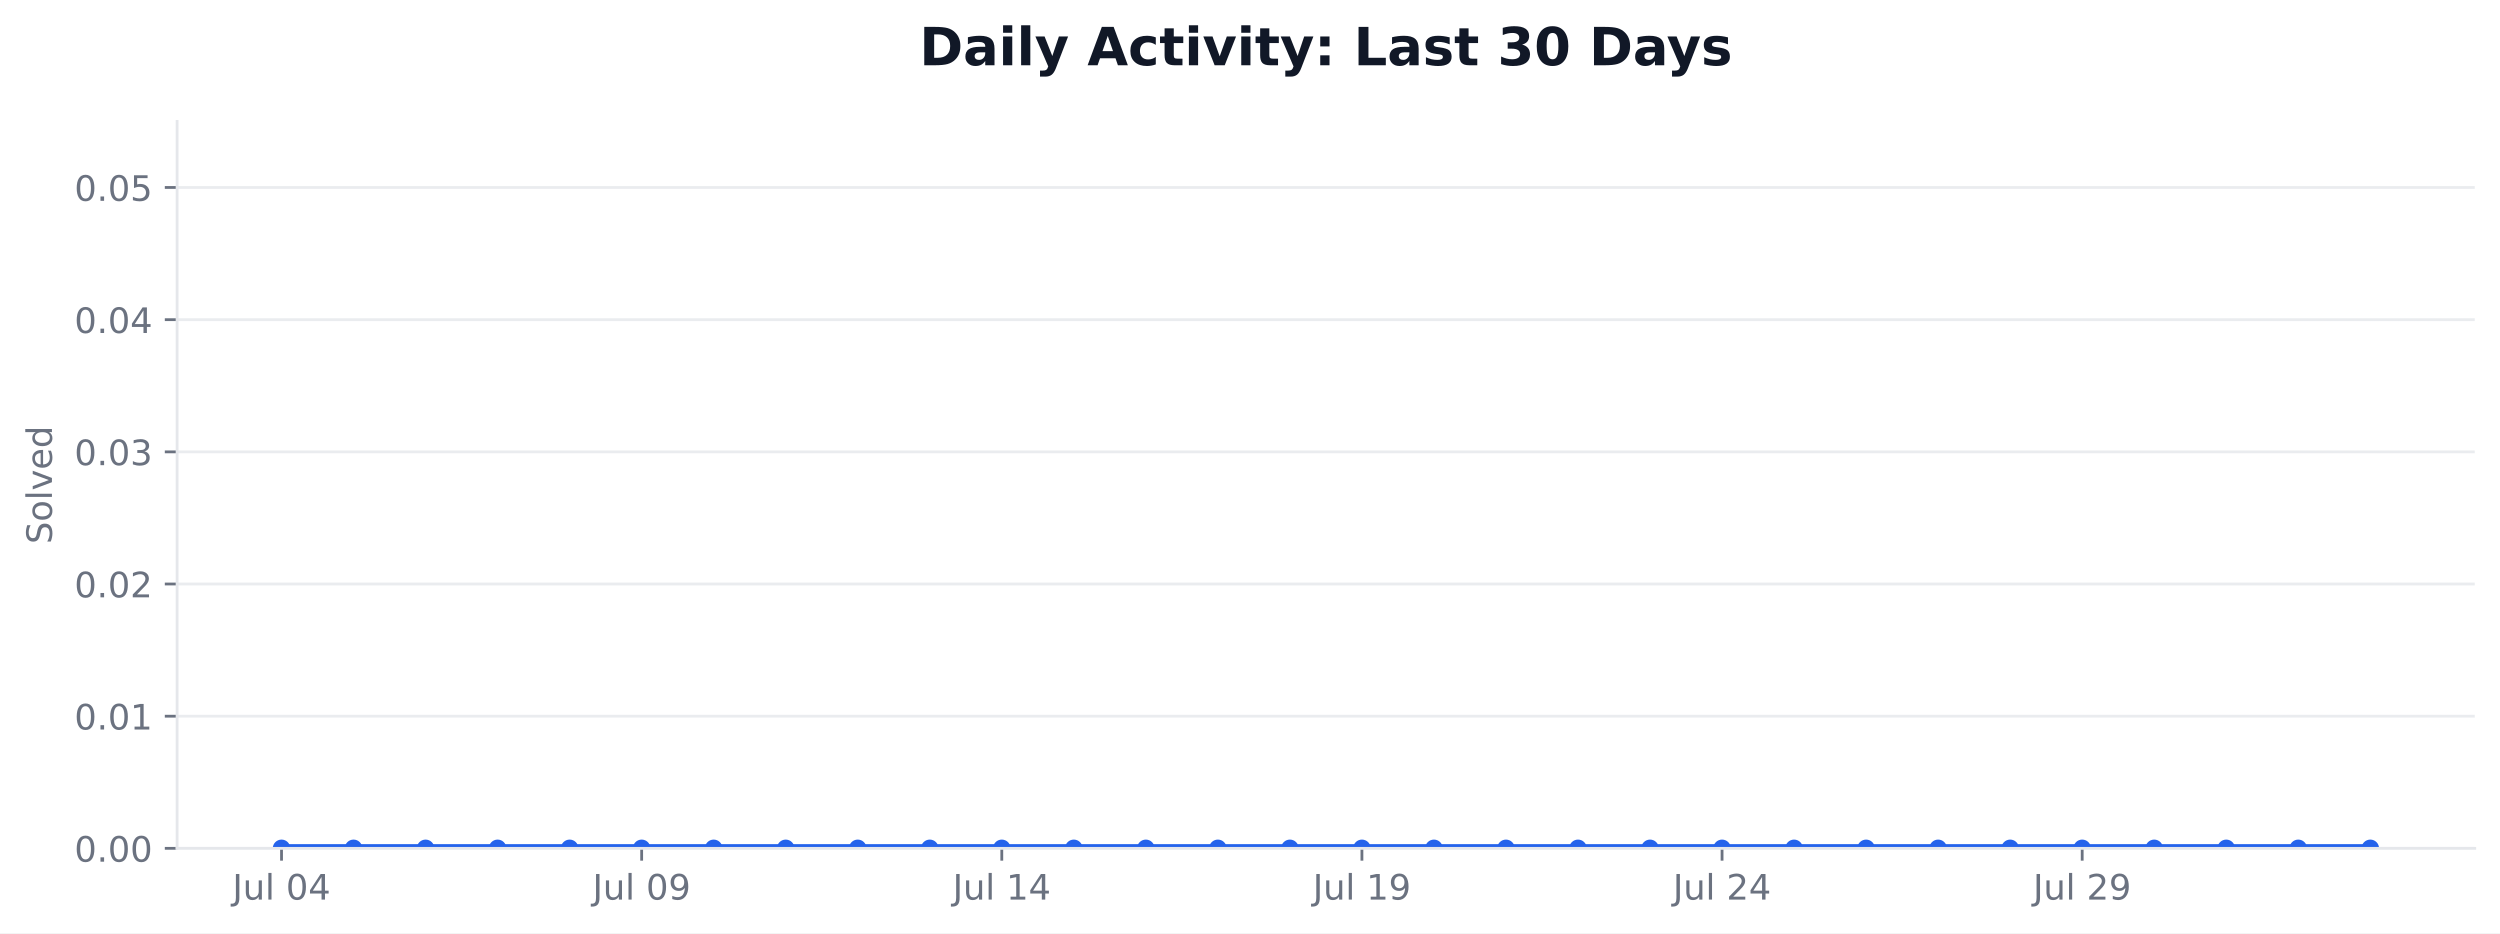
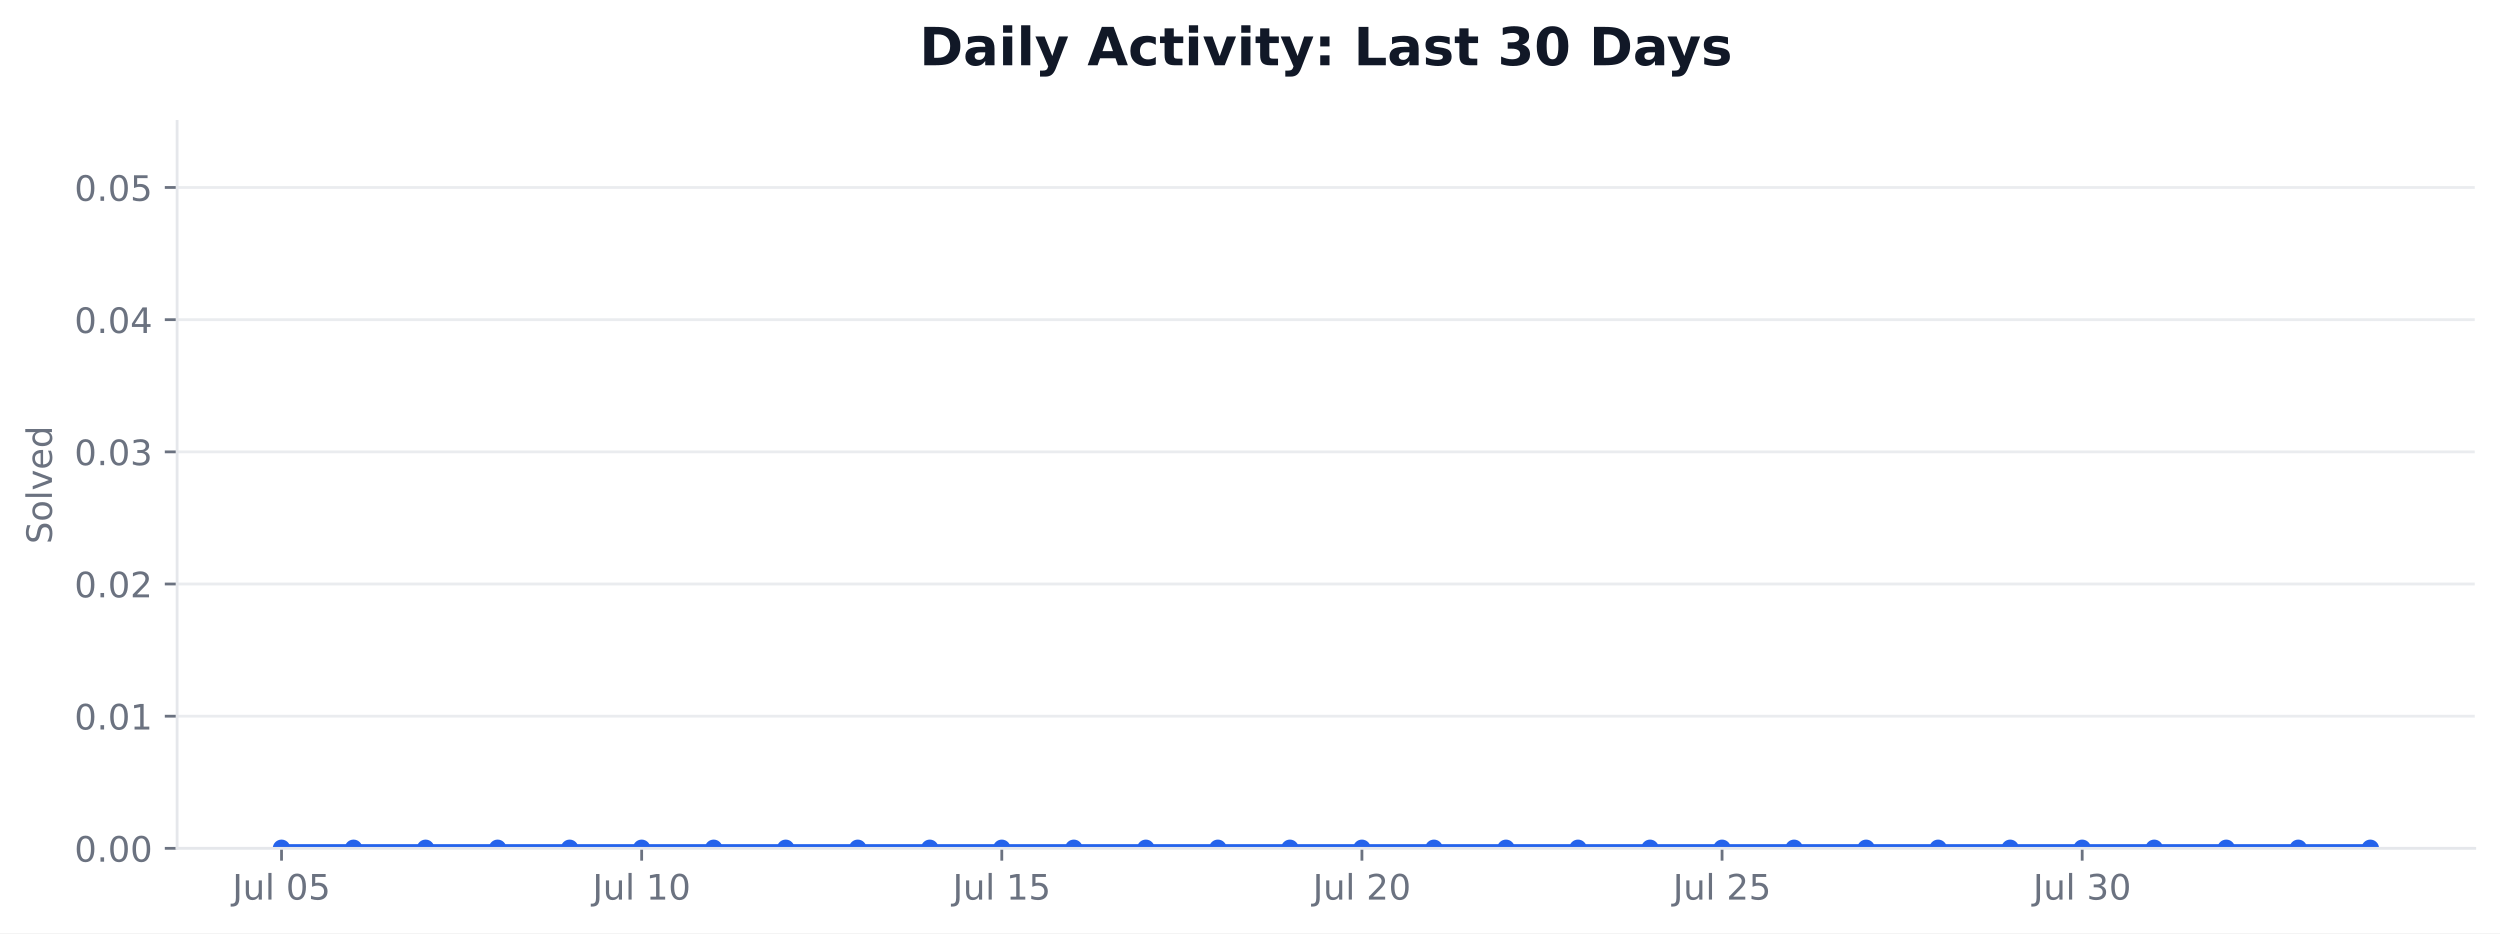
<svg xmlns="http://www.w3.org/2000/svg" xmlns:xlink="http://www.w3.org/1999/xlink" width="712.424pt" height="265.956pt" viewBox="0 0 712.424 265.956" version="1.1">
  <defs>
    <style type="text/css">*{stroke-linejoin: round; stroke-linecap: butt}</style>
  </defs>
  <g id="figure_1">
    <g id="patch_1">
      <path d="M 0 265.956  L 712.424 265.956  L 712.424 0  L 0 0  z " style="fill: #ffffff" />
    </g>
    <g id="axes_1">
      <g id="patch_2">
        <path d="M 50.466 241.755  L 705.224 241.755  L 705.224 34.598  L 50.466 34.598  z " style="fill: #ffffff" />
      </g>
      <g id="matplotlib.axis_1">
        <g id="xtick_1">
          <g id="line2d_1">
            <defs>
-               <path id="meda755ab1f" d="M 0 0  L 0 3.5  " style="stroke: #6b7280; stroke-width: 0.8" />
+               <path id="m89f1c61047" d="M 0 0  L 0 3.5  " style="stroke: #6b7280; stroke-width: 0.8" />
            </defs>
            <g>
-               <use xlink:href="#meda755ab1f" x="80.228" y="241.755" style="fill: #6b7280; stroke: #6b7280; stroke-width: 0.8" />
+               <use xlink:href="#m89f1c61047" x="80.228" y="241.755" style="fill: #6b7280; stroke: #6b7280; stroke-width: 0.8" />
            </g>
          </g>
          <g id="text_1">
            <g style="fill: #6b7280" transform="translate(66.24374 256.3537) scale(0.1 -0.1)">
              <defs>
                <path id="DejaVuSans-2d" d="M 628 4666  L 1259 4666  L 1259 325  Q 1259 -519 939 -900  Q 619 -1281 -91 -1281  L -331 -1281  L -331 -750  L -134 -750  Q 284 -750 456 -515  Q 628 -281 628 325  L 628 4666  z " transform="scale(0.015625)" />
                <path id="DejaVuSans-58" d="M 544 1381  L 544 3500  L 1119 3500  L 1119 1403  Q 1119 906 1312 657  Q 1506 409 1894 409  Q 2359 409 2629 706  Q 2900 1003 2900 1516  L 2900 3500  L 3475 3500  L 3475 0  L 2900 0  L 2900 538  Q 2691 219 2414 64  Q 2138 -91 1772 -91  Q 1169 -91 856 284  Q 544 659 544 1381  z M 1991 3584  L 1991 3584  z " transform="scale(0.015625)" />
                <path id="DejaVuSans-4f" d="M 603 4863  L 1178 4863  L 1178 0  L 603 0  L 603 4863  z " transform="scale(0.015625)" />
                <path id="DejaVuSans-3" transform="scale(0.015625)" />
                <path id="DejaVuSans-13" d="M 2034 4250  Q 1547 4250 1301 3770  Q 1056 3291 1056 2328  Q 1056 1369 1301 889  Q 1547 409 2034 409  Q 2525 409 2770 889  Q 3016 1369 3016 2328  Q 3016 3291 2770 3770  Q 2525 4250 2034 4250  z M 2034 4750  Q 2819 4750 3233 4129  Q 3647 3509 3647 2328  Q 3647 1150 3233 529  Q 2819 -91 2034 -91  Q 1250 -91 836 529  Q 422 1150 422 2328  Q 422 3509 836 4129  Q 1250 4750 2034 4750  z " transform="scale(0.015625)" />
-                 <path id="DejaVuSans-17" d="M 2419 4116  L 825 1625  L 2419 1625  L 2419 4116  z M 2253 4666  L 3047 4666  L 3047 1625  L 3713 1625  L 3713 1100  L 3047 1100  L 3047 0  L 2419 0  L 2419 1100  L 313 1100  L 313 1709  L 2253 4666  z " transform="scale(0.015625)" />
+                 <path id="DejaVuSans-18" d="M 691 4666  L 3169 4666  L 3169 4134  L 1269 4134  L 1269 2991  Q 1406 3038 1543 3061  Q 1681 3084 1819 3084  Q 2600 3084 3056 2656  Q 3513 2228 3513 1497  Q 3513 744 3044 326  Q 2575 -91 1722 -91  Q 1428 -91 1123 -41  Q 819 9 494 109  L 494 744  Q 775 591 1075 516  Q 1375 441 1709 441  Q 2250 441 2565 725  Q 2881 1009 2881 1497  Q 2881 1984 2565 2268  Q 2250 2553 1709 2553  Q 1456 2553 1204 2497  Q 953 2441 691 2322  L 691 4666  z " transform="scale(0.015625)" />
              </defs>
              <use xlink:href="#DejaVuSans-2d" />
              <use xlink:href="#DejaVuSans-58" transform="translate(29.5 0)" />
              <use xlink:href="#DejaVuSans-4f" transform="translate(92.875 0)" />
              <use xlink:href="#DejaVuSans-3" transform="translate(120.6562 0)" />
              <use xlink:href="#DejaVuSans-13" transform="translate(152.4375 0)" />
-               <use xlink:href="#DejaVuSans-17" transform="translate(216.0625 0)" />
+               <use xlink:href="#DejaVuSans-18" transform="translate(216.0625 0)" />
            </g>
          </g>
        </g>
        <g id="xtick_2">
          <g id="line2d_2">
            <g>
-               <use xlink:href="#meda755ab1f" x="182.855" y="241.755" style="fill: #6b7280; stroke: #6b7280; stroke-width: 0.8" />
+               <use xlink:href="#m89f1c61047" x="182.855" y="241.755" style="fill: #6b7280; stroke: #6b7280; stroke-width: 0.8" />
            </g>
          </g>
          <g id="text_2">
            <g style="fill: #6b7280" transform="translate(168.8703 256.3537) scale(0.1 -0.1)">
              <defs>
-                 <path id="DejaVuSans-1c" d="M 703 97  L 703 672  Q 941 559 1184 500  Q 1428 441 1663 441  Q 2288 441 2617 861  Q 2947 1281 2994 2138  Q 2813 1869 2534 1725  Q 2256 1581 1919 1581  Q 1219 1581 811 2004  Q 403 2428 403 3163  Q 403 3881 828 4315  Q 1253 4750 1959 4750  Q 2769 4750 3195 4129  Q 3622 3509 3622 2328  Q 3622 1225 3098 567  Q 2575 -91 1691 -91  Q 1453 -91 1209 -44  Q 966 3 703 97  z M 1959 2075  Q 2384 2075 2632 2365  Q 2881 2656 2881 3163  Q 2881 3666 2632 3958  Q 2384 4250 1959 4250  Q 1534 4250 1286 3958  Q 1038 3666 1038 3163  Q 1038 2656 1286 2365  Q 1534 2075 1959 2075  z " transform="scale(0.015625)" />
-               </defs>
-               <use xlink:href="#DejaVuSans-2d" />
-               <use xlink:href="#DejaVuSans-58" transform="translate(29.5 0)" />
-               <use xlink:href="#DejaVuSans-4f" transform="translate(92.875 0)" />
-               <use xlink:href="#DejaVuSans-3" transform="translate(120.6562 0)" />
-               <use xlink:href="#DejaVuSans-13" transform="translate(152.4375 0)" />
-               <use xlink:href="#DejaVuSans-1c" transform="translate(216.0625 0)" />
+                 <path id="DejaVuSans-14" d="M 794 531  L 1825 531  L 1825 4091  L 703 3866  L 703 4441  L 1819 4666  L 2450 4666  L 2450 531  L 3481 531  L 3481 0  L 794 0  L 794 531  z " transform="scale(0.015625)" />
+               </defs>
+               <use xlink:href="#DejaVuSans-2d" />
+               <use xlink:href="#DejaVuSans-58" transform="translate(29.5 0)" />
+               <use xlink:href="#DejaVuSans-4f" transform="translate(92.875 0)" />
+               <use xlink:href="#DejaVuSans-3" transform="translate(120.6562 0)" />
+               <use xlink:href="#DejaVuSans-14" transform="translate(152.4375 0)" />
+               <use xlink:href="#DejaVuSans-13" transform="translate(216.0625 0)" />
            </g>
          </g>
        </g>
        <g id="xtick_3">
          <g id="line2d_3">
            <g>
-               <use xlink:href="#meda755ab1f" x="285.481" y="241.755" style="fill: #6b7280; stroke: #6b7280; stroke-width: 0.8" />
+               <use xlink:href="#m89f1c61047" x="285.481" y="241.755" style="fill: #6b7280; stroke: #6b7280; stroke-width: 0.8" />
            </g>
          </g>
          <g id="text_3">
            <g style="fill: #6b7280" transform="translate(271.4969 256.3537) scale(0.1 -0.1)">
-               <defs>
-                 <path id="DejaVuSans-14" d="M 794 531  L 1825 531  L 1825 4091  L 703 3866  L 703 4441  L 1819 4666  L 2450 4666  L 2450 531  L 3481 531  L 3481 0  L 794 0  L 794 531  z " transform="scale(0.015625)" />
-               </defs>
              <use xlink:href="#DejaVuSans-2d" />
              <use xlink:href="#DejaVuSans-58" transform="translate(29.5 0)" />
              <use xlink:href="#DejaVuSans-4f" transform="translate(92.875 0)" />
              <use xlink:href="#DejaVuSans-3" transform="translate(120.6562 0)" />
              <use xlink:href="#DejaVuSans-14" transform="translate(152.4375 0)" />
-               <use xlink:href="#DejaVuSans-17" transform="translate(216.0625 0)" />
+               <use xlink:href="#DejaVuSans-18" transform="translate(216.0625 0)" />
            </g>
          </g>
        </g>
        <g id="xtick_4">
          <g id="line2d_4">
            <g>
-               <use xlink:href="#meda755ab1f" x="388.108" y="241.755" style="fill: #6b7280; stroke: #6b7280; stroke-width: 0.8" />
+               <use xlink:href="#m89f1c61047" x="388.108" y="241.755" style="fill: #6b7280; stroke: #6b7280; stroke-width: 0.8" />
            </g>
          </g>
          <g id="text_4">
            <g style="fill: #6b7280" transform="translate(374.1235 256.3537) scale(0.1 -0.1)">
-               <use xlink:href="#DejaVuSans-2d" />
-               <use xlink:href="#DejaVuSans-58" transform="translate(29.5 0)" />
-               <use xlink:href="#DejaVuSans-4f" transform="translate(92.875 0)" />
-               <use xlink:href="#DejaVuSans-3" transform="translate(120.6562 0)" />
-               <use xlink:href="#DejaVuSans-14" transform="translate(152.4375 0)" />
-               <use xlink:href="#DejaVuSans-1c" transform="translate(216.0625 0)" />
+               <defs>
+                 <path id="DejaVuSans-15" d="M 1228 531  L 3431 531  L 3431 0  L 469 0  L 469 531  Q 828 903 1448 1529  Q 2069 2156 2228 2338  Q 2531 2678 2651 2914  Q 2772 3150 2772 3378  Q 2772 3750 2511 3984  Q 2250 4219 1831 4219  Q 1534 4219 1204 4116  Q 875 4013 500 3803  L 500 4441  Q 881 4594 1212 4672  Q 1544 4750 1819 4750  Q 2544 4750 2975 4387  Q 3406 4025 3406 3419  Q 3406 3131 3298 2873  Q 3191 2616 2906 2266  Q 2828 2175 2409 1742  Q 1991 1309 1228 531  z " transform="scale(0.015625)" />
+               </defs>
+               <use xlink:href="#DejaVuSans-2d" />
+               <use xlink:href="#DejaVuSans-58" transform="translate(29.5 0)" />
+               <use xlink:href="#DejaVuSans-4f" transform="translate(92.875 0)" />
+               <use xlink:href="#DejaVuSans-3" transform="translate(120.6562 0)" />
+               <use xlink:href="#DejaVuSans-15" transform="translate(152.4375 0)" />
+               <use xlink:href="#DejaVuSans-13" transform="translate(216.0625 0)" />
            </g>
          </g>
        </g>
        <g id="xtick_5">
          <g id="line2d_5">
            <g>
-               <use xlink:href="#meda755ab1f" x="490.734" y="241.755" style="fill: #6b7280; stroke: #6b7280; stroke-width: 0.8" />
+               <use xlink:href="#m89f1c61047" x="490.734" y="241.755" style="fill: #6b7280; stroke: #6b7280; stroke-width: 0.8" />
            </g>
          </g>
          <g id="text_5">
            <g style="fill: #6b7280" transform="translate(476.7501 256.3537) scale(0.1 -0.1)">
-               <defs>
-                 <path id="DejaVuSans-15" d="M 1228 531  L 3431 531  L 3431 0  L 469 0  L 469 531  Q 828 903 1448 1529  Q 2069 2156 2228 2338  Q 2531 2678 2651 2914  Q 2772 3150 2772 3378  Q 2772 3750 2511 3984  Q 2250 4219 1831 4219  Q 1534 4219 1204 4116  Q 875 4013 500 3803  L 500 4441  Q 881 4594 1212 4672  Q 1544 4750 1819 4750  Q 2544 4750 2975 4387  Q 3406 4025 3406 3419  Q 3406 3131 3298 2873  Q 3191 2616 2906 2266  Q 2828 2175 2409 1742  Q 1991 1309 1228 531  z " transform="scale(0.015625)" />
-               </defs>
              <use xlink:href="#DejaVuSans-2d" />
              <use xlink:href="#DejaVuSans-58" transform="translate(29.5 0)" />
              <use xlink:href="#DejaVuSans-4f" transform="translate(92.875 0)" />
              <use xlink:href="#DejaVuSans-3" transform="translate(120.6562 0)" />
              <use xlink:href="#DejaVuSans-15" transform="translate(152.4375 0)" />
-               <use xlink:href="#DejaVuSans-17" transform="translate(216.0625 0)" />
+               <use xlink:href="#DejaVuSans-18" transform="translate(216.0625 0)" />
            </g>
          </g>
        </g>
        <g id="xtick_6">
          <g id="line2d_6">
            <g>
-               <use xlink:href="#meda755ab1f" x="593.361" y="241.755" style="fill: #6b7280; stroke: #6b7280; stroke-width: 0.8" />
+               <use xlink:href="#m89f1c61047" x="593.361" y="241.755" style="fill: #6b7280; stroke: #6b7280; stroke-width: 0.8" />
            </g>
          </g>
          <g id="text_6">
            <g style="fill: #6b7280" transform="translate(579.3767 256.3537) scale(0.1 -0.1)">
-               <use xlink:href="#DejaVuSans-2d" />
-               <use xlink:href="#DejaVuSans-58" transform="translate(29.5 0)" />
-               <use xlink:href="#DejaVuSans-4f" transform="translate(92.875 0)" />
-               <use xlink:href="#DejaVuSans-3" transform="translate(120.6562 0)" />
-               <use xlink:href="#DejaVuSans-15" transform="translate(152.4375 0)" />
-               <use xlink:href="#DejaVuSans-1c" transform="translate(216.0625 0)" />
+               <defs>
+                 <path id="DejaVuSans-16" d="M 2597 2516  Q 3050 2419 3304 2112  Q 3559 1806 3559 1356  Q 3559 666 3084 287  Q 2609 -91 1734 -91  Q 1441 -91 1130 -33  Q 819 25 488 141  L 488 750  Q 750 597 1062 519  Q 1375 441 1716 441  Q 2309 441 2620 675  Q 2931 909 2931 1356  Q 2931 1769 2642 2001  Q 2353 2234 1838 2234  L 1294 2234  L 1294 2753  L 1863 2753  Q 2328 2753 2575 2939  Q 2822 3125 2822 3475  Q 2822 3834 2567 4026  Q 2313 4219 1838 4219  Q 1578 4219 1281 4162  Q 984 4106 628 3988  L 628 4550  Q 988 4650 1302 4700  Q 1616 4750 1894 4750  Q 2613 4750 3031 4423  Q 3450 4097 3450 3541  Q 3450 3153 3228 2886  Q 3006 2619 2597 2516  z " transform="scale(0.015625)" />
+               </defs>
+               <use xlink:href="#DejaVuSans-2d" />
+               <use xlink:href="#DejaVuSans-58" transform="translate(29.5 0)" />
+               <use xlink:href="#DejaVuSans-4f" transform="translate(92.875 0)" />
+               <use xlink:href="#DejaVuSans-3" transform="translate(120.6562 0)" />
+               <use xlink:href="#DejaVuSans-16" transform="translate(152.4375 0)" />
+               <use xlink:href="#DejaVuSans-13" transform="translate(216.0625 0)" />
            </g>
          </g>
        </g>
      </g>
      <g id="matplotlib.axis_2">
        <g id="ytick_1">
          <g id="line2d_7">
-             <path d="M 50.466 241.755  L 705.224 241.755  " clip-path="url(#pa9435d0335)" style="fill: none; stroke: #e5e7eb; stroke-opacity: 0.8; stroke-width: 0.8; stroke-linecap: square" />
+             <path d="M 50.466 241.755  L 705.224 241.755  " clip-path="url(#p9f101ed35e)" style="fill: none; stroke: #e5e7eb; stroke-opacity: 0.8; stroke-width: 0.8; stroke-linecap: square" />
          </g>
          <g id="line2d_8">
            <defs>
-               <path id="m247e6e83a4" d="M 0 0  L -3.5 0  " style="stroke: #6b7280; stroke-width: 0.8" />
+               <path id="m75d74911e7" d="M 0 0  L -3.5 0  " style="stroke: #6b7280; stroke-width: 0.8" />
            </defs>
            <g>
-               <use xlink:href="#m247e6e83a4" x="50.466" y="241.755" style="fill: #6b7280; stroke: #6b7280; stroke-width: 0.8" />
+               <use xlink:href="#m75d74911e7" x="50.466" y="241.755" style="fill: #6b7280; stroke: #6b7280; stroke-width: 0.8" />
            </g>
          </g>
          <g id="text_7">
            <g style="fill: #6b7280" transform="translate(21.20078 245.5541) scale(0.1 -0.1)">
              <defs>
                <path id="DejaVuSans-11" d="M 684 794  L 1344 794  L 1344 0  L 684 0  L 684 794  z " transform="scale(0.015625)" />
              </defs>
              <use xlink:href="#DejaVuSans-13" />
              <use xlink:href="#DejaVuSans-11" transform="translate(63.625 0)" />
              <use xlink:href="#DejaVuSans-13" transform="translate(95.40625 0)" />
              <use xlink:href="#DejaVuSans-13" transform="translate(159.0312 0)" />
            </g>
          </g>
        </g>
        <g id="ytick_2">
          <g id="line2d_9">
-             <path d="M 50.466 204.09  L 705.224 204.09  " clip-path="url(#pa9435d0335)" style="fill: none; stroke: #e5e7eb; stroke-opacity: 0.8; stroke-width: 0.8; stroke-linecap: square" />
+             <path d="M 50.466 204.09  L 705.224 204.09  " clip-path="url(#p9f101ed35e)" style="fill: none; stroke: #e5e7eb; stroke-opacity: 0.8; stroke-width: 0.8; stroke-linecap: square" />
          </g>
          <g id="line2d_10">
            <g>
-               <use xlink:href="#m247e6e83a4" x="50.466" y="204.09" style="fill: #6b7280; stroke: #6b7280; stroke-width: 0.8" />
+               <use xlink:href="#m75d74911e7" x="50.466" y="204.09" style="fill: #6b7280; stroke: #6b7280; stroke-width: 0.8" />
            </g>
          </g>
          <g id="text_8">
            <g style="fill: #6b7280" transform="translate(21.20078 207.8891) scale(0.1 -0.1)">
              <use xlink:href="#DejaVuSans-13" />
              <use xlink:href="#DejaVuSans-11" transform="translate(63.625 0)" />
              <use xlink:href="#DejaVuSans-13" transform="translate(95.40625 0)" />
              <use xlink:href="#DejaVuSans-14" transform="translate(159.0312 0)" />
            </g>
          </g>
        </g>
        <g id="ytick_3">
          <g id="line2d_11">
-             <path d="M 50.466 166.425  L 705.224 166.425  " clip-path="url(#pa9435d0335)" style="fill: none; stroke: #e5e7eb; stroke-opacity: 0.8; stroke-width: 0.8; stroke-linecap: square" />
+             <path d="M 50.466 166.425  L 705.224 166.425  " clip-path="url(#p9f101ed35e)" style="fill: none; stroke: #e5e7eb; stroke-opacity: 0.8; stroke-width: 0.8; stroke-linecap: square" />
          </g>
          <g id="line2d_12">
            <g>
-               <use xlink:href="#m247e6e83a4" x="50.466" y="166.425" style="fill: #6b7280; stroke: #6b7280; stroke-width: 0.8" />
+               <use xlink:href="#m75d74911e7" x="50.466" y="166.425" style="fill: #6b7280; stroke: #6b7280; stroke-width: 0.8" />
            </g>
          </g>
          <g id="text_9">
            <g style="fill: #6b7280" transform="translate(21.20078 170.2241) scale(0.1 -0.1)">
              <use xlink:href="#DejaVuSans-13" />
              <use xlink:href="#DejaVuSans-11" transform="translate(63.625 0)" />
              <use xlink:href="#DejaVuSans-13" transform="translate(95.40625 0)" />
              <use xlink:href="#DejaVuSans-15" transform="translate(159.0312 0)" />
            </g>
          </g>
        </g>
        <g id="ytick_4">
          <g id="line2d_13">
-             <path d="M 50.466 128.76  L 705.224 128.76  " clip-path="url(#pa9435d0335)" style="fill: none; stroke: #e5e7eb; stroke-opacity: 0.8; stroke-width: 0.8; stroke-linecap: square" />
+             <path d="M 50.466 128.76  L 705.224 128.76  " clip-path="url(#p9f101ed35e)" style="fill: none; stroke: #e5e7eb; stroke-opacity: 0.8; stroke-width: 0.8; stroke-linecap: square" />
          </g>
          <g id="line2d_14">
            <g>
-               <use xlink:href="#m247e6e83a4" x="50.466" y="128.76" style="fill: #6b7280; stroke: #6b7280; stroke-width: 0.8" />
+               <use xlink:href="#m75d74911e7" x="50.466" y="128.76" style="fill: #6b7280; stroke: #6b7280; stroke-width: 0.8" />
            </g>
          </g>
          <g id="text_10">
            <g style="fill: #6b7280" transform="translate(21.20078 132.5591) scale(0.1 -0.1)">
-               <defs>
-                 <path id="DejaVuSans-16" d="M 2597 2516  Q 3050 2419 3304 2112  Q 3559 1806 3559 1356  Q 3559 666 3084 287  Q 2609 -91 1734 -91  Q 1441 -91 1130 -33  Q 819 25 488 141  L 488 750  Q 750 597 1062 519  Q 1375 441 1716 441  Q 2309 441 2620 675  Q 2931 909 2931 1356  Q 2931 1769 2642 2001  Q 2353 2234 1838 2234  L 1294 2234  L 1294 2753  L 1863 2753  Q 2328 2753 2575 2939  Q 2822 3125 2822 3475  Q 2822 3834 2567 4026  Q 2313 4219 1838 4219  Q 1578 4219 1281 4162  Q 984 4106 628 3988  L 628 4550  Q 988 4650 1302 4700  Q 1616 4750 1894 4750  Q 2613 4750 3031 4423  Q 3450 4097 3450 3541  Q 3450 3153 3228 2886  Q 3006 2619 2597 2516  z " transform="scale(0.015625)" />
-               </defs>
              <use xlink:href="#DejaVuSans-13" />
              <use xlink:href="#DejaVuSans-11" transform="translate(63.625 0)" />
              <use xlink:href="#DejaVuSans-13" transform="translate(95.40625 0)" />
              <use xlink:href="#DejaVuSans-16" transform="translate(159.0312 0)" />
            </g>
          </g>
        </g>
        <g id="ytick_5">
          <g id="line2d_15">
-             <path d="M 50.466 91.095  L 705.224 91.095  " clip-path="url(#pa9435d0335)" style="fill: none; stroke: #e5e7eb; stroke-opacity: 0.8; stroke-width: 0.8; stroke-linecap: square" />
+             <path d="M 50.466 91.095  L 705.224 91.095  " clip-path="url(#p9f101ed35e)" style="fill: none; stroke: #e5e7eb; stroke-opacity: 0.8; stroke-width: 0.8; stroke-linecap: square" />
          </g>
          <g id="line2d_16">
            <g>
-               <use xlink:href="#m247e6e83a4" x="50.466" y="91.095" style="fill: #6b7280; stroke: #6b7280; stroke-width: 0.8" />
+               <use xlink:href="#m75d74911e7" x="50.466" y="91.095" style="fill: #6b7280; stroke: #6b7280; stroke-width: 0.8" />
            </g>
          </g>
          <g id="text_11">
            <g style="fill: #6b7280" transform="translate(21.20078 94.89403) scale(0.1 -0.1)">
+               <defs>
+                 <path id="DejaVuSans-17" d="M 2419 4116  L 825 1625  L 2419 1625  L 2419 4116  z M 2253 4666  L 3047 4666  L 3047 1625  L 3713 1625  L 3713 1100  L 3047 1100  L 3047 0  L 2419 0  L 2419 1100  L 313 1100  L 313 1709  L 2253 4666  z " transform="scale(0.015625)" />
+               </defs>
              <use xlink:href="#DejaVuSans-13" />
              <use xlink:href="#DejaVuSans-11" transform="translate(63.625 0)" />
              <use xlink:href="#DejaVuSans-13" transform="translate(95.40625 0)" />
              <use xlink:href="#DejaVuSans-17" transform="translate(159.0312 0)" />
            </g>
          </g>
        </g>
        <g id="ytick_6">
          <g id="line2d_17">
-             <path d="M 50.466 53.43  L 705.224 53.43  " clip-path="url(#pa9435d0335)" style="fill: none; stroke: #e5e7eb; stroke-opacity: 0.8; stroke-width: 0.8; stroke-linecap: square" />
+             <path d="M 50.466 53.43  L 705.224 53.43  " clip-path="url(#p9f101ed35e)" style="fill: none; stroke: #e5e7eb; stroke-opacity: 0.8; stroke-width: 0.8; stroke-linecap: square" />
          </g>
          <g id="line2d_18">
            <g>
-               <use xlink:href="#m247e6e83a4" x="50.466" y="53.43" style="fill: #6b7280; stroke: #6b7280; stroke-width: 0.8" />
+               <use xlink:href="#m75d74911e7" x="50.466" y="53.43" style="fill: #6b7280; stroke: #6b7280; stroke-width: 0.8" />
            </g>
          </g>
          <g id="text_12">
            <g style="fill: #6b7280" transform="translate(21.20078 57.229) scale(0.1 -0.1)">
-               <defs>
-                 <path id="DejaVuSans-18" d="M 691 4666  L 3169 4666  L 3169 4134  L 1269 4134  L 1269 2991  Q 1406 3038 1543 3061  Q 1681 3084 1819 3084  Q 2600 3084 3056 2656  Q 3513 2228 3513 1497  Q 3513 744 3044 326  Q 2575 -91 1722 -91  Q 1428 -91 1123 -41  Q 819 9 494 109  L 494 744  Q 775 591 1075 516  Q 1375 441 1709 441  Q 2250 441 2565 725  Q 2881 1009 2881 1497  Q 2881 1984 2565 2268  Q 2250 2553 1709 2553  Q 1456 2553 1204 2497  Q 953 2441 691 2322  L 691 4666  z " transform="scale(0.015625)" />
-               </defs>
              <use xlink:href="#DejaVuSans-13" />
              <use xlink:href="#DejaVuSans-11" transform="translate(63.625 0)" />
              <use xlink:href="#DejaVuSans-13" transform="translate(95.40625 0)" />
              <use xlink:href="#DejaVuSans-18" transform="translate(159.0312 0)" />
            </g>
          </g>
        </g>
        <g id="text_13">
          <g style="fill: #6b7280" transform="translate(14.79844 155.0093) rotate(-90) scale(0.1 -0.1)">
            <defs>
              <path id="DejaVuSans-36" d="M 3425 4513  L 3425 3897  Q 3066 4069 2747 4153  Q 2428 4238 2131 4238  Q 1616 4238 1336 4038  Q 1056 3838 1056 3469  Q 1056 3159 1242 3001  Q 1428 2844 1947 2747  L 2328 2669  Q 3034 2534 3370 2195  Q 3706 1856 3706 1288  Q 3706 609 3251 259  Q 2797 -91 1919 -91  Q 1588 -91 1214 -16  Q 841 59 441 206  L 441 856  Q 825 641 1194 531  Q 1563 422 1919 422  Q 2459 422 2753 634  Q 3047 847 3047 1241  Q 3047 1584 2836 1778  Q 2625 1972 2144 2069  L 1759 2144  Q 1053 2284 737 2584  Q 422 2884 422 3419  Q 422 4038 858 4394  Q 1294 4750 2059 4750  Q 2388 4750 2728 4690  Q 3069 4631 3425 4513  z " transform="scale(0.015625)" />
              <path id="DejaVuSans-52" d="M 1959 3097  Q 1497 3097 1228 2736  Q 959 2375 959 1747  Q 959 1119 1226 758  Q 1494 397 1959 397  Q 2419 397 2687 759  Q 2956 1122 2956 1747  Q 2956 2369 2687 2733  Q 2419 3097 1959 3097  z M 1959 3584  Q 2709 3584 3137 3096  Q 3566 2609 3566 1747  Q 3566 888 3137 398  Q 2709 -91 1959 -91  Q 1206 -91 779 398  Q 353 888 353 1747  Q 353 2609 779 3096  Q 1206 3584 1959 3584  z " transform="scale(0.015625)" />
              <path id="DejaVuSans-59" d="M 191 3500  L 800 3500  L 1894 563  L 2988 3500  L 3597 3500  L 2284 0  L 1503 0  L 191 3500  z " transform="scale(0.015625)" />
              <path id="DejaVuSans-48" d="M 3597 1894  L 3597 1613  L 953 1613  Q 991 1019 1311 708  Q 1631 397 2203 397  Q 2534 397 2845 478  Q 3156 559 3463 722  L 3463 178  Q 3153 47 2828 -22  Q 2503 -91 2169 -91  Q 1331 -91 842 396  Q 353 884 353 1716  Q 353 2575 817 3079  Q 1281 3584 2069 3584  Q 2775 3584 3186 3129  Q 3597 2675 3597 1894  z M 3022 2063  Q 3016 2534 2758 2815  Q 2500 3097 2075 3097  Q 1594 3097 1305 2825  Q 1016 2553 972 2059  L 3022 2063  z " transform="scale(0.015625)" />
              <path id="DejaVuSans-47" d="M 2906 2969  L 2906 4863  L 3481 4863  L 3481 0  L 2906 0  L 2906 525  Q 2725 213 2448 61  Q 2172 -91 1784 -91  Q 1150 -91 751 415  Q 353 922 353 1747  Q 353 2572 751 3078  Q 1150 3584 1784 3584  Q 2172 3584 2448 3432  Q 2725 3281 2906 2969  z M 947 1747  Q 947 1113 1208 752  Q 1469 391 1925 391  Q 2381 391 2643 752  Q 2906 1113 2906 1747  Q 2906 2381 2643 2742  Q 2381 3103 1925 3103  Q 1469 3103 1208 2742  Q 947 2381 947 1747  z " transform="scale(0.015625)" />
            </defs>
            <use xlink:href="#DejaVuSans-36" />
            <use xlink:href="#DejaVuSans-52" transform="translate(63.48438 0)" />
            <use xlink:href="#DejaVuSans-4f" transform="translate(124.6719 0)" />
            <use xlink:href="#DejaVuSans-59" transform="translate(152.4531 0)" />
            <use xlink:href="#DejaVuSans-48" transform="translate(211.6406 0)" />
            <use xlink:href="#DejaVuSans-47" transform="translate(273.1719 0)" />
          </g>
        </g>
      </g>
      <g id="FillBetweenPolyCollection_1">
        <defs>
-           <path id="med28f1399a" d="M 80.228 -24.201  L 80.228 -24.201  L 100.753 -24.201  L 121.279 -24.201  L 141.804 -24.201  L 162.329 -24.201  L 182.855 -24.201  L 203.38 -24.201  L 223.905 -24.201  L 244.431 -24.201  L 264.956 -24.201  L 285.481 -24.201  L 306.007 -24.201  L 326.532 -24.201  L 347.057 -24.201  L 367.583 -24.201  L 388.108 -24.201  L 408.633 -24.201  L 429.159 -24.201  L 449.684 -24.201  L 470.209 -24.201  L 490.734 -24.201  L 511.26 -24.201  L 531.785 -24.201  L 552.31 -24.201  L 572.836 -24.201  L 593.361 -24.201  L 613.886 -24.201  L 634.412 -24.201  L 654.937 -24.201  L 675.462 -24.201  L 675.462 -24.201  L 675.462 -24.201  L 654.937 -24.201  L 634.412 -24.201  L 613.886 -24.201  L 593.361 -24.201  L 572.836 -24.201  L 552.31 -24.201  L 531.785 -24.201  L 511.26 -24.201  L 490.734 -24.201  L 470.209 -24.201  L 449.684 -24.201  L 429.159 -24.201  L 408.633 -24.201  L 388.108 -24.201  L 367.583 -24.201  L 347.057 -24.201  L 326.532 -24.201  L 306.007 -24.201  L 285.481 -24.201  L 264.956 -24.201  L 244.431 -24.201  L 223.905 -24.201  L 203.38 -24.201  L 182.855 -24.201  L 162.329 -24.201  L 141.804 -24.201  L 121.279 -24.201  L 100.753 -24.201  L 80.228 -24.201  z " style="stroke: #bfdbfe; stroke-opacity: 0.45" />
+           <path id="mb106086b7f" d="M 80.228 -24.201  L 80.228 -24.201  L 100.753 -24.201  L 121.279 -24.201  L 141.804 -24.201  L 162.329 -24.201  L 182.855 -24.201  L 203.38 -24.201  L 223.905 -24.201  L 244.431 -24.201  L 264.956 -24.201  L 285.481 -24.201  L 306.007 -24.201  L 326.532 -24.201  L 347.057 -24.201  L 367.583 -24.201  L 388.108 -24.201  L 408.633 -24.201  L 429.159 -24.201  L 449.684 -24.201  L 470.209 -24.201  L 490.734 -24.201  L 511.26 -24.201  L 531.785 -24.201  L 552.31 -24.201  L 572.836 -24.201  L 593.361 -24.201  L 613.886 -24.201  L 634.412 -24.201  L 654.937 -24.201  L 675.462 -24.201  L 675.462 -24.201  L 675.462 -24.201  L 654.937 -24.201  L 634.412 -24.201  L 613.886 -24.201  L 593.361 -24.201  L 572.836 -24.201  L 552.31 -24.201  L 531.785 -24.201  L 511.26 -24.201  L 490.734 -24.201  L 470.209 -24.201  L 449.684 -24.201  L 429.159 -24.201  L 408.633 -24.201  L 388.108 -24.201  L 367.583 -24.201  L 347.057 -24.201  L 326.532 -24.201  L 306.007 -24.201  L 285.481 -24.201  L 264.956 -24.201  L 244.431 -24.201  L 223.905 -24.201  L 203.38 -24.201  L 182.855 -24.201  L 162.329 -24.201  L 141.804 -24.201  L 121.279 -24.201  L 100.753 -24.201  L 80.228 -24.201  z " style="stroke: #bfdbfe; stroke-opacity: 0.45" />
        </defs>
-         <g clip-path="url(#pa9435d0335)">
-           <use xlink:href="#med28f1399a" x="0" y="265.956" style="fill: #bfdbfe; fill-opacity: 0.45; stroke: #bfdbfe; stroke-opacity: 0.45" />
+         <g clip-path="url(#p9f101ed35e)">
+           <use xlink:href="#mb106086b7f" x="0" y="265.956" style="fill: #bfdbfe; fill-opacity: 0.45; stroke: #bfdbfe; stroke-opacity: 0.45" />
        </g>
      </g>
      <g id="line2d_19">
-         <path d="M 80.228 241.755  L 100.753 241.755  L 121.279 241.755  L 141.804 241.755  L 162.329 241.755  L 182.855 241.755  L 203.38 241.755  L 223.905 241.755  L 244.431 241.755  L 264.956 241.755  L 285.481 241.755  L 306.007 241.755  L 326.532 241.755  L 347.057 241.755  L 367.583 241.755  L 388.108 241.755  L 408.633 241.755  L 429.159 241.755  L 449.684 241.755  L 470.209 241.755  L 490.734 241.755  L 511.26 241.755  L 531.785 241.755  L 552.31 241.755  L 572.836 241.755  L 593.361 241.755  L 613.886 241.755  L 634.412 241.755  L 654.937 241.755  L 675.462 241.755  " clip-path="url(#pa9435d0335)" style="fill: none; stroke: #2563eb; stroke-width: 2.4; stroke-linecap: square" />
+         <path d="M 80.228 241.755  L 100.753 241.755  L 121.279 241.755  L 141.804 241.755  L 162.329 241.755  L 182.855 241.755  L 203.38 241.755  L 223.905 241.755  L 244.431 241.755  L 264.956 241.755  L 285.481 241.755  L 306.007 241.755  L 326.532 241.755  L 347.057 241.755  L 367.583 241.755  L 388.108 241.755  L 408.633 241.755  L 429.159 241.755  L 449.684 241.755  L 470.209 241.755  L 490.734 241.755  L 511.26 241.755  L 531.785 241.755  L 552.31 241.755  L 572.836 241.755  L 593.361 241.755  L 613.886 241.755  L 634.412 241.755  L 654.937 241.755  L 675.462 241.755  " clip-path="url(#p9f101ed35e)" style="fill: none; stroke: #2563eb; stroke-width: 2.4; stroke-linecap: square" />
        <defs>
-           <path id="mb3a1a0a8f2" d="M 0 2  C 0.53 2 1.039 1.789 1.414 1.414  C 1.789 1.039 2 0.53 2 0  C 2 -0.53 1.789 -1.039 1.414 -1.414  C 1.039 -1.789 0.53 -2 0 -2  C -0.53 -2 -1.039 -1.789 -1.414 -1.414  C -1.789 -1.039 -2 -0.53 -2 0  C -2 0.53 -1.789 1.039 -1.414 1.414  C -1.039 1.789 -0.53 2 0 2  z " style="stroke: #2563eb" />
+           <path id="m1fc7aa2e6a" d="M 0 2  C 0.53 2 1.039 1.789 1.414 1.414  C 1.789 1.039 2 0.53 2 0  C 2 -0.53 1.789 -1.039 1.414 -1.414  C 1.039 -1.789 0.53 -2 0 -2  C -0.53 -2 -1.039 -1.789 -1.414 -1.414  C -1.789 -1.039 -2 -0.53 -2 0  C -2 0.53 -1.789 1.039 -1.414 1.414  C -1.039 1.789 -0.53 2 0 2  z " style="stroke: #2563eb" />
        </defs>
-         <g clip-path="url(#pa9435d0335)">
-           <use xlink:href="#mb3a1a0a8f2" x="80.228" y="241.755" style="fill: #2563eb; stroke: #2563eb" />
-           <use xlink:href="#mb3a1a0a8f2" x="100.753" y="241.755" style="fill: #2563eb; stroke: #2563eb" />
-           <use xlink:href="#mb3a1a0a8f2" x="121.279" y="241.755" style="fill: #2563eb; stroke: #2563eb" />
-           <use xlink:href="#mb3a1a0a8f2" x="141.804" y="241.755" style="fill: #2563eb; stroke: #2563eb" />
-           <use xlink:href="#mb3a1a0a8f2" x="162.329" y="241.755" style="fill: #2563eb; stroke: #2563eb" />
-           <use xlink:href="#mb3a1a0a8f2" x="182.855" y="241.755" style="fill: #2563eb; stroke: #2563eb" />
-           <use xlink:href="#mb3a1a0a8f2" x="203.38" y="241.755" style="fill: #2563eb; stroke: #2563eb" />
-           <use xlink:href="#mb3a1a0a8f2" x="223.905" y="241.755" style="fill: #2563eb; stroke: #2563eb" />
-           <use xlink:href="#mb3a1a0a8f2" x="244.431" y="241.755" style="fill: #2563eb; stroke: #2563eb" />
-           <use xlink:href="#mb3a1a0a8f2" x="264.956" y="241.755" style="fill: #2563eb; stroke: #2563eb" />
-           <use xlink:href="#mb3a1a0a8f2" x="285.481" y="241.755" style="fill: #2563eb; stroke: #2563eb" />
-           <use xlink:href="#mb3a1a0a8f2" x="306.007" y="241.755" style="fill: #2563eb; stroke: #2563eb" />
-           <use xlink:href="#mb3a1a0a8f2" x="326.532" y="241.755" style="fill: #2563eb; stroke: #2563eb" />
-           <use xlink:href="#mb3a1a0a8f2" x="347.057" y="241.755" style="fill: #2563eb; stroke: #2563eb" />
-           <use xlink:href="#mb3a1a0a8f2" x="367.583" y="241.755" style="fill: #2563eb; stroke: #2563eb" />
-           <use xlink:href="#mb3a1a0a8f2" x="388.108" y="241.755" style="fill: #2563eb; stroke: #2563eb" />
-           <use xlink:href="#mb3a1a0a8f2" x="408.633" y="241.755" style="fill: #2563eb; stroke: #2563eb" />
-           <use xlink:href="#mb3a1a0a8f2" x="429.159" y="241.755" style="fill: #2563eb; stroke: #2563eb" />
-           <use xlink:href="#mb3a1a0a8f2" x="449.684" y="241.755" style="fill: #2563eb; stroke: #2563eb" />
-           <use xlink:href="#mb3a1a0a8f2" x="470.209" y="241.755" style="fill: #2563eb; stroke: #2563eb" />
-           <use xlink:href="#mb3a1a0a8f2" x="490.734" y="241.755" style="fill: #2563eb; stroke: #2563eb" />
-           <use xlink:href="#mb3a1a0a8f2" x="511.26" y="241.755" style="fill: #2563eb; stroke: #2563eb" />
-           <use xlink:href="#mb3a1a0a8f2" x="531.785" y="241.755" style="fill: #2563eb; stroke: #2563eb" />
-           <use xlink:href="#mb3a1a0a8f2" x="552.31" y="241.755" style="fill: #2563eb; stroke: #2563eb" />
-           <use xlink:href="#mb3a1a0a8f2" x="572.836" y="241.755" style="fill: #2563eb; stroke: #2563eb" />
-           <use xlink:href="#mb3a1a0a8f2" x="593.361" y="241.755" style="fill: #2563eb; stroke: #2563eb" />
-           <use xlink:href="#mb3a1a0a8f2" x="613.886" y="241.755" style="fill: #2563eb; stroke: #2563eb" />
-           <use xlink:href="#mb3a1a0a8f2" x="634.412" y="241.755" style="fill: #2563eb; stroke: #2563eb" />
-           <use xlink:href="#mb3a1a0a8f2" x="654.937" y="241.755" style="fill: #2563eb; stroke: #2563eb" />
-           <use xlink:href="#mb3a1a0a8f2" x="675.462" y="241.755" style="fill: #2563eb; stroke: #2563eb" />
+         <g clip-path="url(#p9f101ed35e)">
+           <use xlink:href="#m1fc7aa2e6a" x="80.228" y="241.755" style="fill: #2563eb; stroke: #2563eb" />
+           <use xlink:href="#m1fc7aa2e6a" x="100.753" y="241.755" style="fill: #2563eb; stroke: #2563eb" />
+           <use xlink:href="#m1fc7aa2e6a" x="121.279" y="241.755" style="fill: #2563eb; stroke: #2563eb" />
+           <use xlink:href="#m1fc7aa2e6a" x="141.804" y="241.755" style="fill: #2563eb; stroke: #2563eb" />
+           <use xlink:href="#m1fc7aa2e6a" x="162.329" y="241.755" style="fill: #2563eb; stroke: #2563eb" />
+           <use xlink:href="#m1fc7aa2e6a" x="182.855" y="241.755" style="fill: #2563eb; stroke: #2563eb" />
+           <use xlink:href="#m1fc7aa2e6a" x="203.38" y="241.755" style="fill: #2563eb; stroke: #2563eb" />
+           <use xlink:href="#m1fc7aa2e6a" x="223.905" y="241.755" style="fill: #2563eb; stroke: #2563eb" />
+           <use xlink:href="#m1fc7aa2e6a" x="244.431" y="241.755" style="fill: #2563eb; stroke: #2563eb" />
+           <use xlink:href="#m1fc7aa2e6a" x="264.956" y="241.755" style="fill: #2563eb; stroke: #2563eb" />
+           <use xlink:href="#m1fc7aa2e6a" x="285.481" y="241.755" style="fill: #2563eb; stroke: #2563eb" />
+           <use xlink:href="#m1fc7aa2e6a" x="306.007" y="241.755" style="fill: #2563eb; stroke: #2563eb" />
+           <use xlink:href="#m1fc7aa2e6a" x="326.532" y="241.755" style="fill: #2563eb; stroke: #2563eb" />
+           <use xlink:href="#m1fc7aa2e6a" x="347.057" y="241.755" style="fill: #2563eb; stroke: #2563eb" />
+           <use xlink:href="#m1fc7aa2e6a" x="367.583" y="241.755" style="fill: #2563eb; stroke: #2563eb" />
+           <use xlink:href="#m1fc7aa2e6a" x="388.108" y="241.755" style="fill: #2563eb; stroke: #2563eb" />
+           <use xlink:href="#m1fc7aa2e6a" x="408.633" y="241.755" style="fill: #2563eb; stroke: #2563eb" />
+           <use xlink:href="#m1fc7aa2e6a" x="429.159" y="241.755" style="fill: #2563eb; stroke: #2563eb" />
+           <use xlink:href="#m1fc7aa2e6a" x="449.684" y="241.755" style="fill: #2563eb; stroke: #2563eb" />
+           <use xlink:href="#m1fc7aa2e6a" x="470.209" y="241.755" style="fill: #2563eb; stroke: #2563eb" />
+           <use xlink:href="#m1fc7aa2e6a" x="490.734" y="241.755" style="fill: #2563eb; stroke: #2563eb" />
+           <use xlink:href="#m1fc7aa2e6a" x="511.26" y="241.755" style="fill: #2563eb; stroke: #2563eb" />
+           <use xlink:href="#m1fc7aa2e6a" x="531.785" y="241.755" style="fill: #2563eb; stroke: #2563eb" />
+           <use xlink:href="#m1fc7aa2e6a" x="552.31" y="241.755" style="fill: #2563eb; stroke: #2563eb" />
+           <use xlink:href="#m1fc7aa2e6a" x="572.836" y="241.755" style="fill: #2563eb; stroke: #2563eb" />
+           <use xlink:href="#m1fc7aa2e6a" x="593.361" y="241.755" style="fill: #2563eb; stroke: #2563eb" />
+           <use xlink:href="#m1fc7aa2e6a" x="613.886" y="241.755" style="fill: #2563eb; stroke: #2563eb" />
+           <use xlink:href="#m1fc7aa2e6a" x="634.412" y="241.755" style="fill: #2563eb; stroke: #2563eb" />
+           <use xlink:href="#m1fc7aa2e6a" x="654.937" y="241.755" style="fill: #2563eb; stroke: #2563eb" />
+           <use xlink:href="#m1fc7aa2e6a" x="675.462" y="241.755" style="fill: #2563eb; stroke: #2563eb" />
        </g>
      </g>
      <g id="patch_3">
        <path d="M 50.466 241.755  L 50.466 34.598  " style="fill: none; stroke: #e5e7eb; stroke-width: 0.8; stroke-linejoin: miter; stroke-linecap: square" />
      </g>
      <g id="patch_4">
        <path d="M 50.466 241.755  L 705.224 241.755  " style="fill: none; stroke: #e5e7eb; stroke-width: 0.8; stroke-linejoin: miter; stroke-linecap: square" />
      </g>
      <g id="text_14">
        <g style="fill: #111827" transform="translate(262.0089 18.59766) scale(0.15 -0.15)">
          <defs>
            <path id="DejaVuSans-Bold-27" d="M 1791 3756  L 1791 909  L 2222 909  Q 2959 909 3348 1275  Q 3738 1641 3738 2338  Q 3738 3031 3350 3393  Q 2963 3756 2222 3756  L 1791 3756  z M 588 4666  L 1856 4666  Q 2919 4666 3439 4514  Q 3959 4363 4331 4000  Q 4659 3684 4818 3271  Q 4978 2859 4978 2338  Q 4978 1809 4818 1395  Q 4659 981 4331 666  Q 3956 303 3431 151  Q 2906 0 1856 0  L 588 0  L 588 4666  z " transform="scale(0.015625)" />
            <path id="DejaVuSans-Bold-44" d="M 2106 1575  Q 1756 1575 1579 1456  Q 1403 1338 1403 1106  Q 1403 894 1545 773  Q 1688 653 1941 653  Q 2256 653 2472 879  Q 2688 1106 2688 1447  L 2688 1575  L 2106 1575  z M 3816 1997  L 3816 0  L 2688 0  L 2688 519  Q 2463 200 2181 54  Q 1900 -91 1497 -91  Q 953 -91 614 226  Q 275 544 275 1050  Q 275 1666 698 1953  Q 1122 2241 2028 2241  L 2688 2241  L 2688 2328  Q 2688 2594 2478 2717  Q 2269 2841 1825 2841  Q 1466 2841 1156 2769  Q 847 2697 581 2553  L 581 3406  Q 941 3494 1303 3539  Q 1666 3584 2028 3584  Q 2975 3584 3395 3211  Q 3816 2838 3816 1997  z " transform="scale(0.015625)" />
            <path id="DejaVuSans-Bold-4c" d="M 538 3500  L 1656 3500  L 1656 0  L 538 0  L 538 3500  z M 538 4863  L 1656 4863  L 1656 3950  L 538 3950  L 538 4863  z " transform="scale(0.015625)" />
            <path id="DejaVuSans-Bold-4f" d="M 538 4863  L 1656 4863  L 1656 0  L 538 0  L 538 4863  z " transform="scale(0.015625)" />
            <path id="DejaVuSans-Bold-5c" d="M 78 3500  L 1197 3500  L 2138 1125  L 2938 3500  L 4056 3500  L 2584 -331  Q 2363 -916 2067 -1148  Q 1772 -1381 1288 -1381  L 641 -1381  L 641 -647  L 991 -647  Q 1275 -647 1404 -556  Q 1534 -466 1606 -231  L 1638 -134  L 78 3500  z " transform="scale(0.015625)" />
            <path id="DejaVuSans-Bold-3" transform="scale(0.015625)" />
            <path id="DejaVuSans-Bold-24" d="M 3419 850  L 1538 850  L 1241 0  L 31 0  L 1759 4666  L 3194 4666  L 4922 0  L 3713 0  L 3419 850  z M 1838 1716  L 3116 1716  L 2478 3572  L 1838 1716  z " transform="scale(0.015625)" />
            <path id="DejaVuSans-Bold-46" d="M 3366 3391  L 3366 2478  Q 3138 2634 2908 2709  Q 2678 2784 2431 2784  Q 1963 2784 1702 2511  Q 1441 2238 1441 1747  Q 1441 1256 1702 982  Q 1963 709 2431 709  Q 2694 709 2930 787  Q 3166 866 3366 1019  L 3366 103  Q 3103 6 2833 -42  Q 2563 -91 2291 -91  Q 1344 -91 809 395  Q 275 881 275 1747  Q 275 2613 809 3098  Q 1344 3584 2291 3584  Q 2566 3584 2833 3536  Q 3100 3488 3366 3391  z " transform="scale(0.015625)" />
            <path id="DejaVuSans-Bold-57" d="M 1759 4494  L 1759 3500  L 2913 3500  L 2913 2700  L 1759 2700  L 1759 1216  Q 1759 972 1856 886  Q 1953 800 2241 800  L 2816 800  L 2816 0  L 1856 0  Q 1194 0 917 276  Q 641 553 641 1216  L 641 2700  L 84 2700  L 84 3500  L 641 3500  L 641 4494  L 1759 4494  z " transform="scale(0.015625)" />
            <path id="DejaVuSans-Bold-59" d="M 97 3500  L 1216 3500  L 2088 1081  L 2956 3500  L 4078 3500  L 2700 0  L 1472 0  L 97 3500  z " transform="scale(0.015625)" />
            <path id="DejaVuSans-Bold-1d" d="M 716 3500  L 1844 3500  L 1844 2291  L 716 2291  L 716 3500  z M 716 1209  L 1844 1209  L 1844 0  L 716 0  L 716 1209  z " transform="scale(0.015625)" />
            <path id="DejaVuSans-Bold-2f" d="M 588 4666  L 1791 4666  L 1791 909  L 3903 909  L 3903 0  L 588 0  L 588 4666  z " transform="scale(0.015625)" />
            <path id="DejaVuSans-Bold-56" d="M 3272 3391  L 3272 2541  Q 2913 2691 2578 2766  Q 2244 2841 1947 2841  Q 1628 2841 1473 2761  Q 1319 2681 1319 2516  Q 1319 2381 1436 2309  Q 1553 2238 1856 2203  L 2053 2175  Q 2913 2066 3209 1816  Q 3506 1566 3506 1031  Q 3506 472 3093 190  Q 2681 -91 1863 -91  Q 1516 -91 1145 -36  Q 775 19 384 128  L 384 978  Q 719 816 1070 734  Q 1422 653 1784 653  Q 2113 653 2278 743  Q 2444 834 2444 1013  Q 2444 1163 2330 1236  Q 2216 1309 1875 1350  L 1678 1375  Q 931 1469 631 1722  Q 331 1975 331 2491  Q 331 3047 712 3315  Q 1094 3584 1881 3584  Q 2191 3584 2531 3537  Q 2872 3491 3272 3391  z " transform="scale(0.015625)" />
            <path id="DejaVuSans-Bold-16" d="M 2981 2516  Q 3453 2394 3698 2092  Q 3944 1791 3944 1325  Q 3944 631 3412 270  Q 2881 -91 1863 -91  Q 1503 -91 1142 -33  Q 781 25 428 141  L 428 1069  Q 766 900 1098 814  Q 1431 728 1753 728  Q 2231 728 2486 893  Q 2741 1059 2741 1369  Q 2741 1688 2480 1852  Q 2219 2016 1709 2016  L 1228 2016  L 1228 2791  L 1734 2791  Q 2188 2791 2409 2933  Q 2631 3075 2631 3366  Q 2631 3634 2415 3781  Q 2200 3928 1806 3928  Q 1516 3928 1219 3862  Q 922 3797 628 3669  L 628 4550  Q 984 4650 1334 4700  Q 1684 4750 2022 4750  Q 2931 4750 3382 4451  Q 3834 4153 3834 3553  Q 3834 3144 3618 2883  Q 3403 2622 2981 2516  z " transform="scale(0.015625)" />
            <path id="DejaVuSans-Bold-13" d="M 2944 2338  Q 2944 3213 2780 3570  Q 2616 3928 2228 3928  Q 1841 3928 1675 3570  Q 1509 3213 1509 2338  Q 1509 1453 1675 1090  Q 1841 728 2228 728  Q 2613 728 2778 1090  Q 2944 1453 2944 2338  z M 4147 2328  Q 4147 1169 3647 539  Q 3147 -91 2228 -91  Q 1306 -91 806 539  Q 306 1169 306 2328  Q 306 3491 806 4120  Q 1306 4750 2228 4750  Q 3147 4750 3647 4120  Q 4147 3491 4147 2328  z " transform="scale(0.015625)" />
          </defs>
          <use xlink:href="#DejaVuSans-Bold-27" />
          <use xlink:href="#DejaVuSans-Bold-44" transform="translate(83.01562 0)" />
          <use xlink:href="#DejaVuSans-Bold-4c" transform="translate(150.5 0)" />
          <use xlink:href="#DejaVuSans-Bold-4f" transform="translate(184.7812 0)" />
          <use xlink:href="#DejaVuSans-Bold-5c" transform="translate(219.0625 0)" />
          <use xlink:href="#DejaVuSans-Bold-3" transform="translate(284.25 0)" />
          <use xlink:href="#DejaVuSans-Bold-24" transform="translate(319.0625 0)" />
          <use xlink:href="#DejaVuSans-Bold-46" transform="translate(396.4531 0)" />
          <use xlink:href="#DejaVuSans-Bold-57" transform="translate(455.7344 0)" />
          <use xlink:href="#DejaVuSans-Bold-4c" transform="translate(503.5312 0)" />
          <use xlink:href="#DejaVuSans-Bold-59" transform="translate(537.8125 0)" />
          <use xlink:href="#DejaVuSans-Bold-4c" transform="translate(603 0)" />
          <use xlink:href="#DejaVuSans-Bold-57" transform="translate(637.2812 0)" />
          <use xlink:href="#DejaVuSans-Bold-5c" transform="translate(685.0781 0)" />
          <use xlink:href="#DejaVuSans-Bold-1d" transform="translate(750.2656 0)" />
          <use xlink:href="#DejaVuSans-Bold-3" transform="translate(790.25 0)" />
          <use xlink:href="#DejaVuSans-Bold-2f" transform="translate(825.0625 0)" />
          <use xlink:href="#DejaVuSans-Bold-44" transform="translate(888.7812 0)" />
          <use xlink:href="#DejaVuSans-Bold-56" transform="translate(956.2656 0)" />
          <use xlink:href="#DejaVuSans-Bold-57" transform="translate(1015.781 0)" />
          <use xlink:href="#DejaVuSans-Bold-3" transform="translate(1063.578 0)" />
          <use xlink:href="#DejaVuSans-Bold-16" transform="translate(1098.391 0)" />
          <use xlink:href="#DejaVuSans-Bold-13" transform="translate(1167.969 0)" />
          <use xlink:href="#DejaVuSans-Bold-3" transform="translate(1237.547 0)" />
          <use xlink:href="#DejaVuSans-Bold-27" transform="translate(1272.359 0)" />
          <use xlink:href="#DejaVuSans-Bold-44" transform="translate(1355.375 0)" />
          <use xlink:href="#DejaVuSans-Bold-5c" transform="translate(1419.781 0)" />
          <use xlink:href="#DejaVuSans-Bold-56" transform="translate(1484.969 0)" />
        </g>
      </g>
    </g>
  </g>
  <defs>
-     <clipPath id="pa9435d0335">
+     <clipPath id="p9f101ed35e">
      <rect x="50.466" y="34.598" width="654.758" height="207.158" />
    </clipPath>
  </defs>
</svg>
